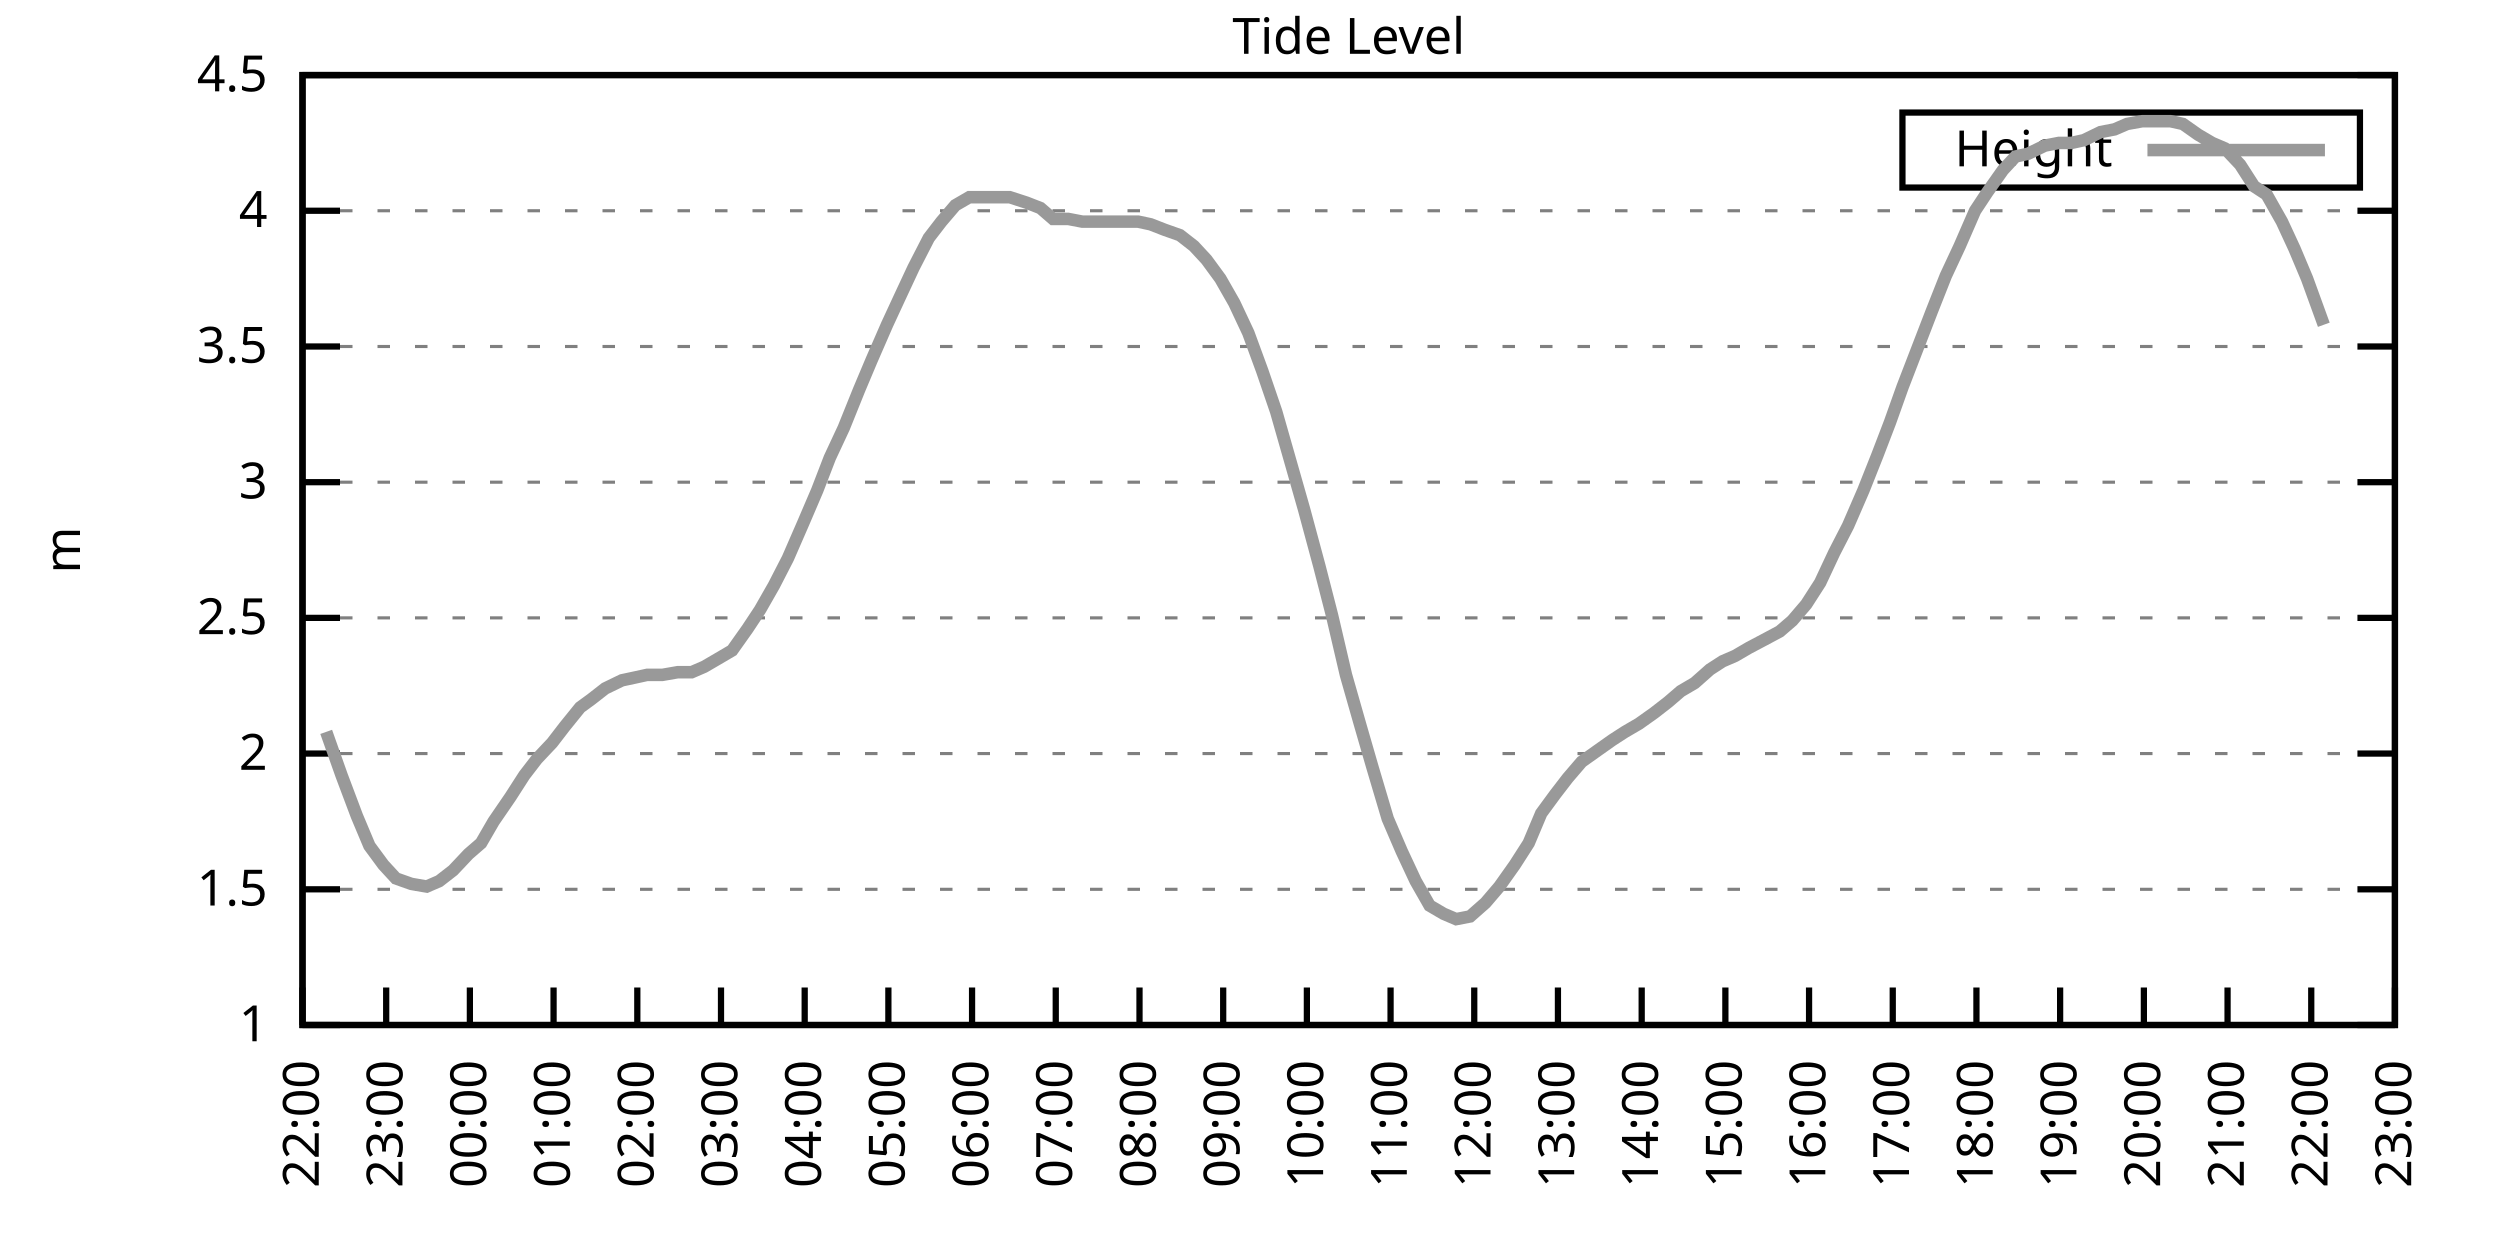
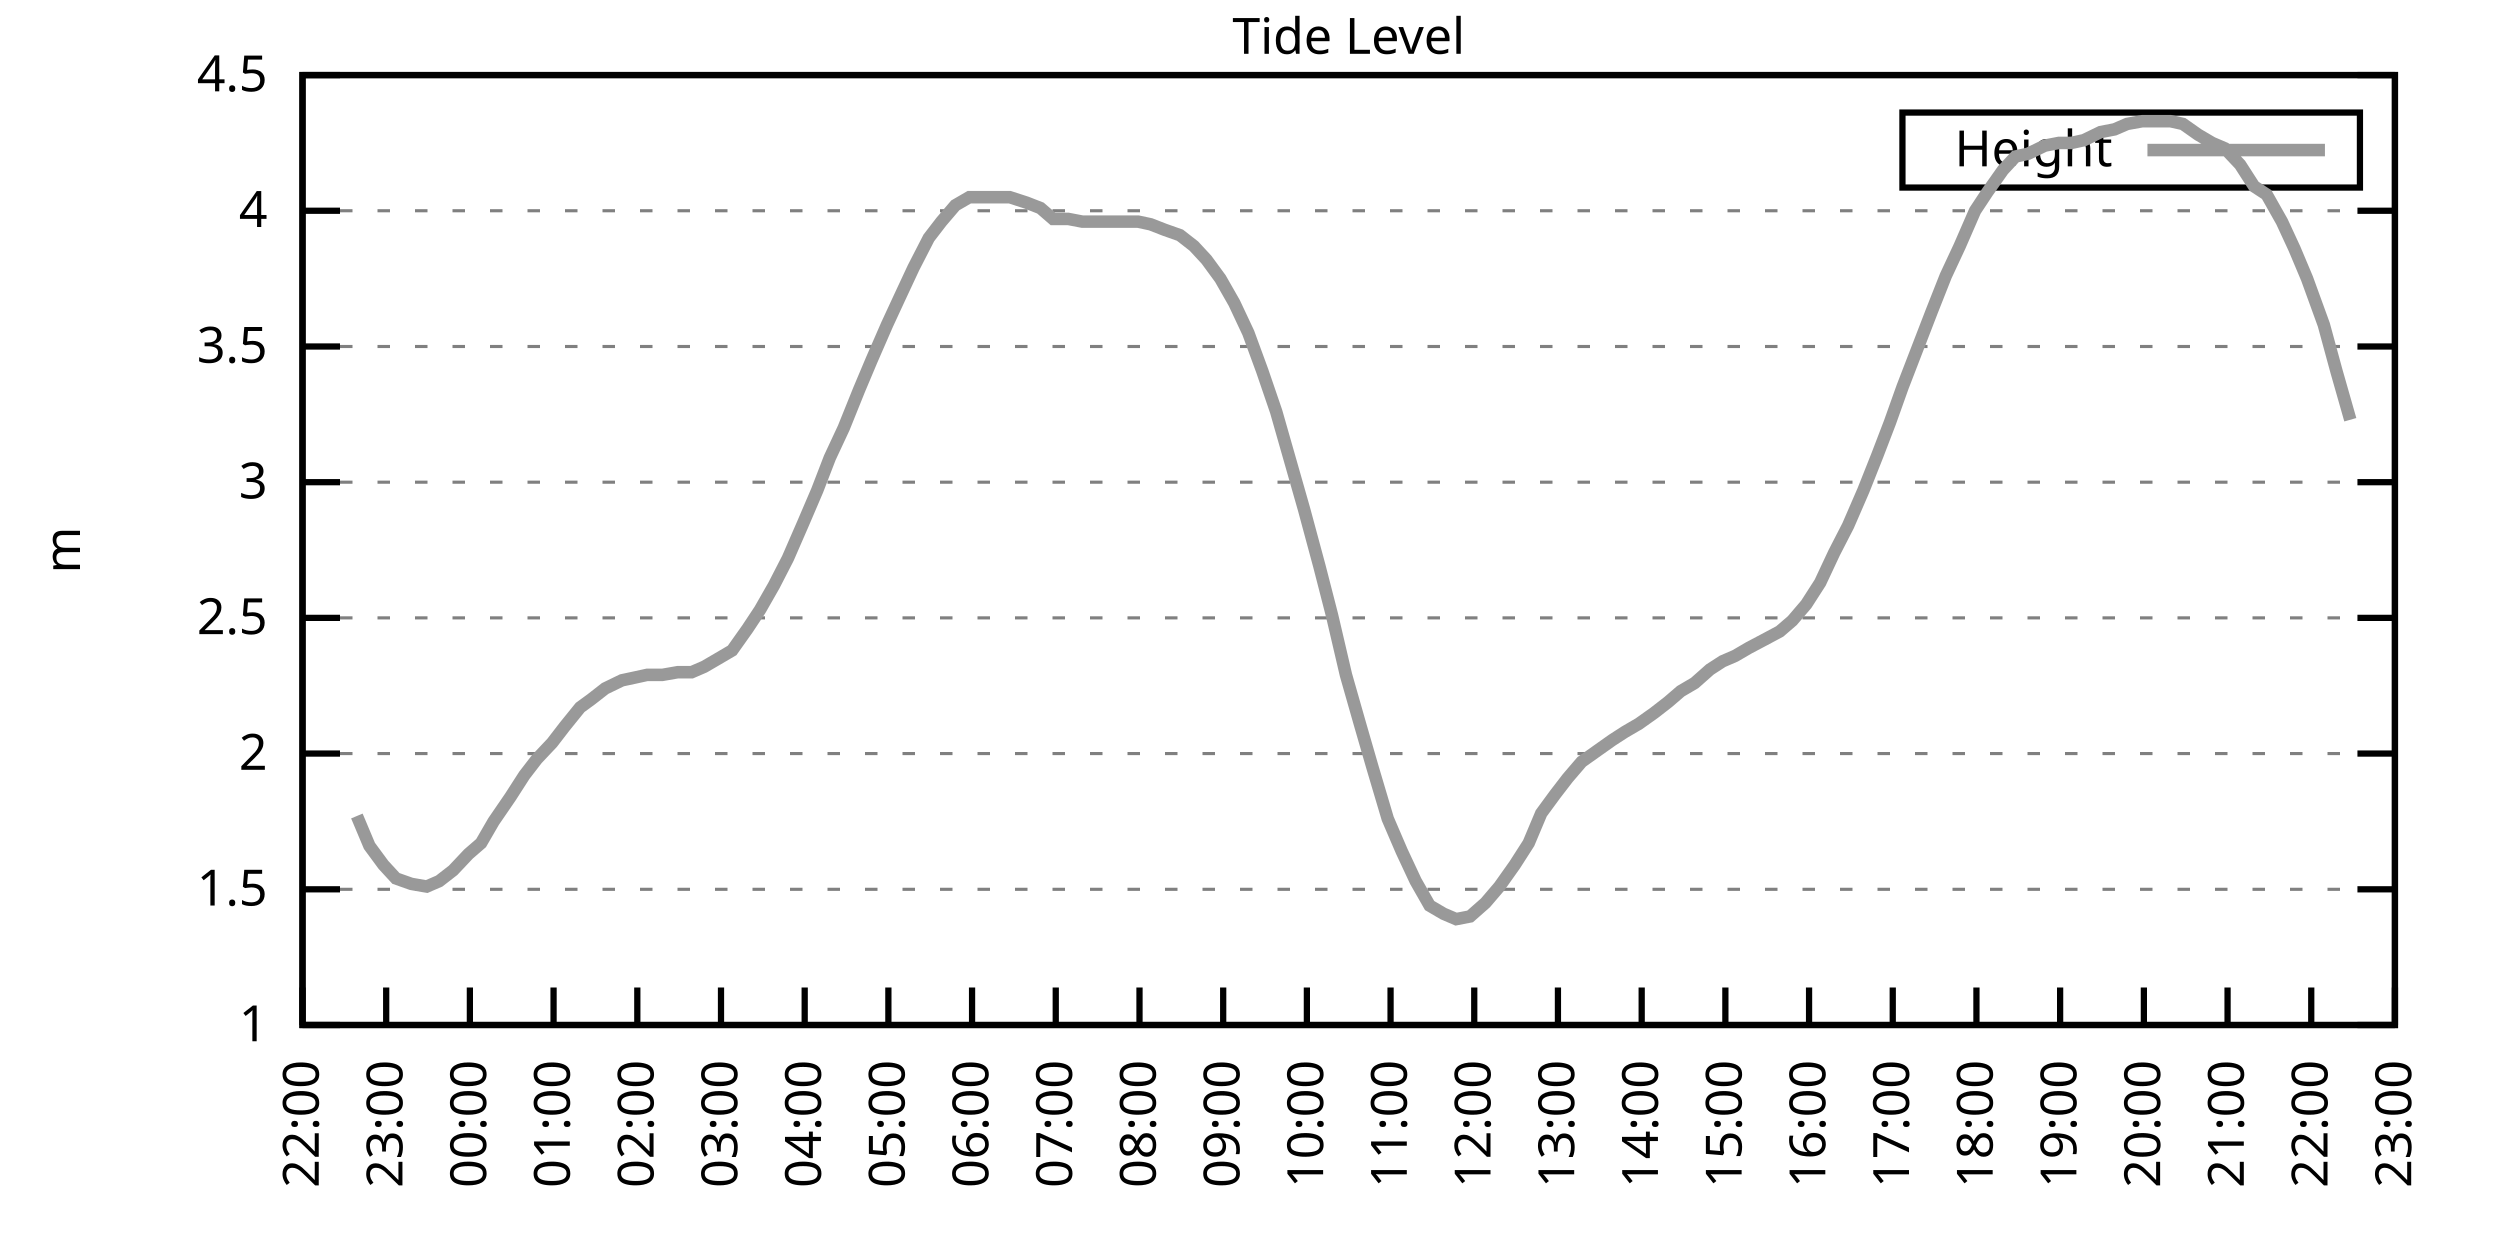
<svg xmlns="http://www.w3.org/2000/svg" xmlns:xlink="http://www.w3.org/1999/xlink" width="400" height="200" viewBox="0 0 400 200">
  <g id="gnuplot_canvas">
    <rect x="0" y="0" width="400" height="200" fill="none" />
    <defs>
      <circle id="gpDot" r="0.5" stroke-width="0.5" stroke="currentColor" />
      <path id="gpPt0" stroke-width="0.333" stroke="currentColor" d="M-1,0 h2 M0,-1 v2" />
      <path id="gpPt1" stroke-width="0.333" stroke="currentColor" d="M-1,-1 L1,1 M1,-1 L-1,1" />
      <path id="gpPt2" stroke-width="0.333" stroke="currentColor" d="M-1,0 L1,0 M0,-1 L0,1 M-1,-1 L1,1 M-1,1 L1,-1" />
      <rect id="gpPt3" stroke-width="0.333" stroke="currentColor" x="-1" y="-1" width="2" height="2" />
      <rect id="gpPt4" stroke-width="0.333" stroke="currentColor" fill="currentColor" x="-1" y="-1" width="2" height="2" />
      <circle id="gpPt5" stroke-width="0.333" stroke="currentColor" cx="0" cy="0" r="1" />
      <use xlink:href="#gpPt5" id="gpPt6" fill="currentColor" stroke="none" />
      <path id="gpPt7" stroke-width="0.333" stroke="currentColor" d="M0,-1.33 L-1.33,0.67 L1.33,0.67 z" />
      <use xlink:href="#gpPt7" id="gpPt8" fill="currentColor" stroke="none" />
      <use xlink:href="#gpPt7" id="gpPt9" stroke="currentColor" transform="rotate(180)" />
      <use xlink:href="#gpPt9" id="gpPt10" fill="currentColor" stroke="none" />
      <use xlink:href="#gpPt3" id="gpPt11" stroke="currentColor" transform="rotate(45)" />
      <use xlink:href="#gpPt11" id="gpPt12" fill="currentColor" stroke="none" />
      <path id="gpPt13" stroke-width="0.333" stroke="currentColor" d="M0,1.330 L1.265,0.411 L0.782,-1.067 L-0.782,-1.076 L-1.265,0.411 z" />
      <use xlink:href="#gpPt13" id="gpPt14" fill="currentColor" stroke="none" />
      <filter id="textbox" filterUnits="objectBoundingBox" x="0" y="0" height="1" width="1">
        <feFlood flood-color="white" flood-opacity="1" result="bgnd" />
        <feComposite in="SourceGraphic" in2="bgnd" operator="atop" />
      </filter>
      <filter id="greybox" filterUnits="objectBoundingBox" x="0" y="0" height="1" width="1">
        <feFlood flood-color="lightgrey" flood-opacity="1" result="grey" />
        <feComposite in="SourceGraphic" in2="grey" operator="atop" />
      </filter>
    </defs>
    <g fill="none" color="white" stroke="currentColor" stroke-width="1.00" stroke-linecap="butt" stroke-linejoin="miter">
</g>
    <g fill="none" color="black" stroke="currentColor" stroke-width="1.00" stroke-linecap="butt" stroke-linejoin="miter">
      <g stroke="none" shape-rendering="crispEdges">
        <polygon fill="rgb(255, 255, 255)" points="48.40,164.00 383.18,164.00 383.18,12.02 48.40,12.02 " />
      </g>
    </g>
    <g fill="none" color="black" stroke="currentColor" stroke-width="1.00" stroke-linecap="butt" stroke-linejoin="miter">
</g>
    <g fill="none" color="black" stroke="black" stroke-width="0.50" stroke-linecap="butt" stroke-linejoin="miter">
</g>
    <g fill="none" color="gray" stroke="currentColor" stroke-width="0.50" stroke-linecap="butt" stroke-linejoin="miter">
      <path stroke="gray" stroke-dasharray="2,4" class="gridline" d="M48.40,164.00 L383.19,164.00  " />
    </g>
    <g fill="none" color="gray" stroke="gray" stroke-width="1.00" stroke-linecap="butt" stroke-linejoin="miter">
</g>
    <g fill="none" color="black" stroke="currentColor" stroke-width="1.00" stroke-linecap="butt" stroke-linejoin="miter">
      <path stroke="black" d="M48.40,164.00 L54.40,164.00 M383.19,164.00 L377.19,164.00  " />
      <g transform="translate(42.80,166.60)" stroke="none" fill="black" font-family="Sans" font-size="8.00" text-anchor="end">
        <text>
          <tspan font-family="Sans"> 1</tspan>
        </text>
      </g>
    </g>
    <g fill="none" color="black" stroke="currentColor" stroke-width="1.00" stroke-linecap="butt" stroke-linejoin="miter">
</g>
    <g fill="none" color="black" stroke="black" stroke-width="0.50" stroke-linecap="butt" stroke-linejoin="miter">
</g>
    <g fill="none" color="gray" stroke="currentColor" stroke-width="0.50" stroke-linecap="butt" stroke-linejoin="miter">
      <path stroke="gray" stroke-dasharray="2,4" class="gridline" d="M48.40,142.29 L383.19,142.29  " />
    </g>
    <g fill="none" color="gray" stroke="gray" stroke-width="1.00" stroke-linecap="butt" stroke-linejoin="miter">
</g>
    <g fill="none" color="black" stroke="currentColor" stroke-width="1.00" stroke-linecap="butt" stroke-linejoin="miter">
      <path stroke="black" d="M48.40,142.29 L54.40,142.29 M383.19,142.29 L377.19,142.29  " />
      <g transform="translate(42.80,144.89)" stroke="none" fill="black" font-family="Sans" font-size="8.00" text-anchor="end">
        <text>
          <tspan font-family="Sans"> 1.5</tspan>
        </text>
      </g>
    </g>
    <g fill="none" color="black" stroke="currentColor" stroke-width="1.00" stroke-linecap="butt" stroke-linejoin="miter">
</g>
    <g fill="none" color="black" stroke="black" stroke-width="0.50" stroke-linecap="butt" stroke-linejoin="miter">
</g>
    <g fill="none" color="gray" stroke="currentColor" stroke-width="0.50" stroke-linecap="butt" stroke-linejoin="miter">
      <path stroke="gray" stroke-dasharray="2,4" class="gridline" d="M48.40,120.57 L383.19,120.57  " />
    </g>
    <g fill="none" color="gray" stroke="gray" stroke-width="1.00" stroke-linecap="butt" stroke-linejoin="miter">
</g>
    <g fill="none" color="black" stroke="currentColor" stroke-width="1.00" stroke-linecap="butt" stroke-linejoin="miter">
      <path stroke="black" d="M48.40,120.57 L54.40,120.57 M383.19,120.57 L377.19,120.57  " />
      <g transform="translate(42.80,123.17)" stroke="none" fill="black" font-family="Sans" font-size="8.00" text-anchor="end">
        <text>
          <tspan font-family="Sans"> 2</tspan>
        </text>
      </g>
    </g>
    <g fill="none" color="black" stroke="currentColor" stroke-width="1.00" stroke-linecap="butt" stroke-linejoin="miter">
</g>
    <g fill="none" color="black" stroke="black" stroke-width="0.50" stroke-linecap="butt" stroke-linejoin="miter">
</g>
    <g fill="none" color="gray" stroke="currentColor" stroke-width="0.50" stroke-linecap="butt" stroke-linejoin="miter">
      <path stroke="gray" stroke-dasharray="2,4" class="gridline" d="M48.40,98.86 L383.19,98.86  " />
    </g>
    <g fill="none" color="gray" stroke="gray" stroke-width="1.00" stroke-linecap="butt" stroke-linejoin="miter">
</g>
    <g fill="none" color="black" stroke="currentColor" stroke-width="1.00" stroke-linecap="butt" stroke-linejoin="miter">
      <path stroke="black" d="M48.40,98.86 L54.40,98.86 M383.19,98.86 L377.19,98.86  " />
      <g transform="translate(42.80,101.46)" stroke="none" fill="black" font-family="Sans" font-size="8.00" text-anchor="end">
        <text>
          <tspan font-family="Sans"> 2.5</tspan>
        </text>
      </g>
    </g>
    <g fill="none" color="black" stroke="currentColor" stroke-width="1.00" stroke-linecap="butt" stroke-linejoin="miter">
</g>
    <g fill="none" color="black" stroke="black" stroke-width="0.50" stroke-linecap="butt" stroke-linejoin="miter">
</g>
    <g fill="none" color="gray" stroke="currentColor" stroke-width="0.50" stroke-linecap="butt" stroke-linejoin="miter">
      <path stroke="gray" stroke-dasharray="2,4" class="gridline" d="M48.40,77.15 L383.19,77.15  " />
    </g>
    <g fill="none" color="gray" stroke="gray" stroke-width="1.00" stroke-linecap="butt" stroke-linejoin="miter">
</g>
    <g fill="none" color="black" stroke="currentColor" stroke-width="1.00" stroke-linecap="butt" stroke-linejoin="miter">
      <path stroke="black" d="M48.40,77.15 L54.40,77.15 M383.19,77.15 L377.19,77.15  " />
      <g transform="translate(42.80,79.75)" stroke="none" fill="black" font-family="Sans" font-size="8.00" text-anchor="end">
        <text>
          <tspan font-family="Sans"> 3</tspan>
        </text>
      </g>
    </g>
    <g fill="none" color="black" stroke="currentColor" stroke-width="1.00" stroke-linecap="butt" stroke-linejoin="miter">
</g>
    <g fill="none" color="black" stroke="black" stroke-width="0.50" stroke-linecap="butt" stroke-linejoin="miter">
</g>
    <g fill="none" color="gray" stroke="currentColor" stroke-width="0.50" stroke-linecap="butt" stroke-linejoin="miter">
      <path stroke="gray" stroke-dasharray="2,4" class="gridline" d="M48.40,55.44 L383.19,55.44  " />
    </g>
    <g fill="none" color="gray" stroke="gray" stroke-width="1.00" stroke-linecap="butt" stroke-linejoin="miter">
</g>
    <g fill="none" color="black" stroke="currentColor" stroke-width="1.00" stroke-linecap="butt" stroke-linejoin="miter">
      <path stroke="black" d="M48.40,55.44 L54.40,55.44 M383.19,55.44 L377.19,55.44  " />
      <g transform="translate(42.80,58.04)" stroke="none" fill="black" font-family="Sans" font-size="8.00" text-anchor="end">
        <text>
          <tspan font-family="Sans"> 3.5</tspan>
        </text>
      </g>
    </g>
    <g fill="none" color="black" stroke="currentColor" stroke-width="1.00" stroke-linecap="butt" stroke-linejoin="miter">
</g>
    <g fill="none" color="black" stroke="black" stroke-width="0.50" stroke-linecap="butt" stroke-linejoin="miter">
</g>
    <g fill="none" color="gray" stroke="currentColor" stroke-width="0.50" stroke-linecap="butt" stroke-linejoin="miter">
      <path stroke="gray" stroke-dasharray="2,4" class="gridline" d="M48.40,33.72 L383.19,33.72  " />
    </g>
    <g fill="none" color="gray" stroke="gray" stroke-width="1.00" stroke-linecap="butt" stroke-linejoin="miter">
</g>
    <g fill="none" color="black" stroke="currentColor" stroke-width="1.00" stroke-linecap="butt" stroke-linejoin="miter">
      <path stroke="black" d="M48.40,33.72 L54.40,33.72 M383.19,33.72 L377.19,33.72  " />
      <g transform="translate(42.80,36.32)" stroke="none" fill="black" font-family="Sans" font-size="8.00" text-anchor="end">
        <text>
          <tspan font-family="Sans"> 4</tspan>
        </text>
      </g>
    </g>
    <g fill="none" color="black" stroke="currentColor" stroke-width="1.00" stroke-linecap="butt" stroke-linejoin="miter">
</g>
    <g fill="none" color="black" stroke="black" stroke-width="0.50" stroke-linecap="butt" stroke-linejoin="miter">
</g>
    <g fill="none" color="gray" stroke="currentColor" stroke-width="0.50" stroke-linecap="butt" stroke-linejoin="miter">
      <path stroke="gray" stroke-dasharray="2,4" class="gridline" d="M48.40,12.01 L383.19,12.01  " />
    </g>
    <g fill="none" color="gray" stroke="gray" stroke-width="1.00" stroke-linecap="butt" stroke-linejoin="miter">
</g>
    <g fill="none" color="black" stroke="currentColor" stroke-width="1.00" stroke-linecap="butt" stroke-linejoin="miter">
      <path stroke="black" d="M48.40,12.01 L54.40,12.01 M383.19,12.01 L377.19,12.01  " />
      <g transform="translate(42.80,14.61)" stroke="none" fill="black" font-family="Sans" font-size="8.00" text-anchor="end">
        <text>
          <tspan font-family="Sans"> 4.5</tspan>
        </text>
      </g>
    </g>
    <g fill="none" color="black" stroke="currentColor" stroke-width="1.00" stroke-linecap="butt" stroke-linejoin="miter">
      <path stroke="black" d="M48.40,164.00 L48.40,158.00  " />
      <g transform="translate(51.00,169.60) rotate(270.00)" stroke="none" fill="black" font-family="Sans" font-size="8.00" text-anchor="end">
        <text>
          <tspan font-family="Sans">22:00</tspan>
        </text>
      </g>
    </g>
    <g fill="none" color="black" stroke="currentColor" stroke-width="1.00" stroke-linecap="butt" stroke-linejoin="miter">
      <path stroke="black" d="M61.79,164.00 L61.79,158.00  " />
      <g transform="translate(64.39,169.60) rotate(270.00)" stroke="none" fill="black" font-family="Sans" font-size="8.00" text-anchor="end">
        <text>
          <tspan font-family="Sans">23:00</tspan>
        </text>
      </g>
    </g>
    <g fill="none" color="black" stroke="currentColor" stroke-width="1.00" stroke-linecap="butt" stroke-linejoin="miter">
      <path stroke="black" d="M75.18,164.00 L75.18,158.00  " />
      <g transform="translate(77.78,169.60) rotate(270.00)" stroke="none" fill="black" font-family="Sans" font-size="8.00" text-anchor="end">
        <text>
          <tspan font-family="Sans">00:00</tspan>
        </text>
      </g>
    </g>
    <g fill="none" color="black" stroke="currentColor" stroke-width="1.00" stroke-linecap="butt" stroke-linejoin="miter">
      <path stroke="black" d="M88.57,164.00 L88.57,158.00  " />
      <g transform="translate(91.17,169.60) rotate(270.00)" stroke="none" fill="black" font-family="Sans" font-size="8.00" text-anchor="end">
        <text>
          <tspan font-family="Sans">01:00</tspan>
        </text>
      </g>
    </g>
    <g fill="none" color="black" stroke="currentColor" stroke-width="1.00" stroke-linecap="butt" stroke-linejoin="miter">
      <path stroke="black" d="M101.97,164.00 L101.97,158.00  " />
      <g transform="translate(104.57,169.60) rotate(270.00)" stroke="none" fill="black" font-family="Sans" font-size="8.00" text-anchor="end">
        <text>
          <tspan font-family="Sans">02:00</tspan>
        </text>
      </g>
    </g>
    <g fill="none" color="black" stroke="currentColor" stroke-width="1.00" stroke-linecap="butt" stroke-linejoin="miter">
      <path stroke="black" d="M115.36,164.00 L115.36,158.00  " />
      <g transform="translate(117.96,169.60) rotate(270.00)" stroke="none" fill="black" font-family="Sans" font-size="8.00" text-anchor="end">
        <text>
          <tspan font-family="Sans">03:00</tspan>
        </text>
      </g>
    </g>
    <g fill="none" color="black" stroke="currentColor" stroke-width="1.00" stroke-linecap="butt" stroke-linejoin="miter">
      <path stroke="black" d="M128.75,164.00 L128.75,158.00  " />
      <g transform="translate(131.35,169.60) rotate(270.00)" stroke="none" fill="black" font-family="Sans" font-size="8.00" text-anchor="end">
        <text>
          <tspan font-family="Sans">04:00</tspan>
        </text>
      </g>
    </g>
    <g fill="none" color="black" stroke="currentColor" stroke-width="1.00" stroke-linecap="butt" stroke-linejoin="miter">
      <path stroke="black" d="M142.14,164.00 L142.14,158.00  " />
      <g transform="translate(144.74,169.60) rotate(270.00)" stroke="none" fill="black" font-family="Sans" font-size="8.00" text-anchor="end">
        <text>
          <tspan font-family="Sans">05:00</tspan>
        </text>
      </g>
    </g>
    <g fill="none" color="black" stroke="currentColor" stroke-width="1.00" stroke-linecap="butt" stroke-linejoin="miter">
      <path stroke="black" d="M155.53,164.00 L155.53,158.00  " />
      <g transform="translate(158.13,169.60) rotate(270.00)" stroke="none" fill="black" font-family="Sans" font-size="8.00" text-anchor="end">
        <text>
          <tspan font-family="Sans">06:00</tspan>
        </text>
      </g>
    </g>
    <g fill="none" color="black" stroke="currentColor" stroke-width="1.00" stroke-linecap="butt" stroke-linejoin="miter">
      <path stroke="black" d="M168.92,164.00 L168.92,158.00  " />
      <g transform="translate(171.52,169.60) rotate(270.00)" stroke="none" fill="black" font-family="Sans" font-size="8.00" text-anchor="end">
        <text>
          <tspan font-family="Sans">07:00</tspan>
        </text>
      </g>
    </g>
    <g fill="none" color="black" stroke="currentColor" stroke-width="1.00" stroke-linecap="butt" stroke-linejoin="miter">
      <path stroke="black" d="M182.32,164.00 L182.32,158.00  " />
      <g transform="translate(184.92,169.60) rotate(270.00)" stroke="none" fill="black" font-family="Sans" font-size="8.00" text-anchor="end">
        <text>
          <tspan font-family="Sans">08:00</tspan>
        </text>
      </g>
    </g>
    <g fill="none" color="black" stroke="currentColor" stroke-width="1.00" stroke-linecap="butt" stroke-linejoin="miter">
      <path stroke="black" d="M195.71,164.00 L195.71,158.00  " />
      <g transform="translate(198.31,169.60) rotate(270.00)" stroke="none" fill="black" font-family="Sans" font-size="8.00" text-anchor="end">
        <text>
          <tspan font-family="Sans">09:00</tspan>
        </text>
      </g>
    </g>
    <g fill="none" color="black" stroke="currentColor" stroke-width="1.00" stroke-linecap="butt" stroke-linejoin="miter">
      <path stroke="black" d="M209.10,164.00 L209.10,158.00  " />
      <g transform="translate(211.70,169.60) rotate(270.00)" stroke="none" fill="black" font-family="Sans" font-size="8.00" text-anchor="end">
        <text>
          <tspan font-family="Sans">10:00</tspan>
        </text>
      </g>
    </g>
    <g fill="none" color="black" stroke="currentColor" stroke-width="1.00" stroke-linecap="butt" stroke-linejoin="miter">
      <path stroke="black" d="M222.49,164.00 L222.49,158.00  " />
      <g transform="translate(225.09,169.60) rotate(270.00)" stroke="none" fill="black" font-family="Sans" font-size="8.00" text-anchor="end">
        <text>
          <tspan font-family="Sans">11:00</tspan>
        </text>
      </g>
    </g>
    <g fill="none" color="black" stroke="currentColor" stroke-width="1.00" stroke-linecap="butt" stroke-linejoin="miter">
      <path stroke="black" d="M235.88,164.00 L235.88,158.00  " />
      <g transform="translate(238.48,169.60) rotate(270.00)" stroke="none" fill="black" font-family="Sans" font-size="8.00" text-anchor="end">
        <text>
          <tspan font-family="Sans">12:00</tspan>
        </text>
      </g>
    </g>
    <g fill="none" color="black" stroke="currentColor" stroke-width="1.00" stroke-linecap="butt" stroke-linejoin="miter">
      <path stroke="black" d="M249.27,164.00 L249.27,158.00  " />
      <g transform="translate(251.87,169.60) rotate(270.00)" stroke="none" fill="black" font-family="Sans" font-size="8.00" text-anchor="end">
        <text>
          <tspan font-family="Sans">13:00</tspan>
        </text>
      </g>
    </g>
    <g fill="none" color="black" stroke="currentColor" stroke-width="1.00" stroke-linecap="butt" stroke-linejoin="miter">
      <path stroke="black" d="M262.67,164.00 L262.67,158.00  " />
      <g transform="translate(265.27,169.60) rotate(270.00)" stroke="none" fill="black" font-family="Sans" font-size="8.00" text-anchor="end">
        <text>
          <tspan font-family="Sans">14:00</tspan>
        </text>
      </g>
    </g>
    <g fill="none" color="black" stroke="currentColor" stroke-width="1.00" stroke-linecap="butt" stroke-linejoin="miter">
      <path stroke="black" d="M276.06,164.00 L276.06,158.00  " />
      <g transform="translate(278.66,169.60) rotate(270.00)" stroke="none" fill="black" font-family="Sans" font-size="8.00" text-anchor="end">
        <text>
          <tspan font-family="Sans">15:00</tspan>
        </text>
      </g>
    </g>
    <g fill="none" color="black" stroke="currentColor" stroke-width="1.00" stroke-linecap="butt" stroke-linejoin="miter">
      <path stroke="black" d="M289.45,164.00 L289.45,158.00  " />
      <g transform="translate(292.05,169.60) rotate(270.00)" stroke="none" fill="black" font-family="Sans" font-size="8.00" text-anchor="end">
        <text>
          <tspan font-family="Sans">16:00</tspan>
        </text>
      </g>
    </g>
    <g fill="none" color="black" stroke="currentColor" stroke-width="1.00" stroke-linecap="butt" stroke-linejoin="miter">
      <path stroke="black" d="M302.84,164.00 L302.84,158.00  " />
      <g transform="translate(305.44,169.60) rotate(270.00)" stroke="none" fill="black" font-family="Sans" font-size="8.00" text-anchor="end">
        <text>
          <tspan font-family="Sans">17:00</tspan>
        </text>
      </g>
    </g>
    <g fill="none" color="black" stroke="currentColor" stroke-width="1.00" stroke-linecap="butt" stroke-linejoin="miter">
      <path stroke="black" d="M316.23,164.00 L316.23,158.00  " />
      <g transform="translate(318.83,169.60) rotate(270.00)" stroke="none" fill="black" font-family="Sans" font-size="8.00" text-anchor="end">
        <text>
          <tspan font-family="Sans">18:00</tspan>
        </text>
      </g>
    </g>
    <g fill="none" color="black" stroke="currentColor" stroke-width="1.00" stroke-linecap="butt" stroke-linejoin="miter">
      <path stroke="black" d="M329.62,164.00 L329.62,158.00  " />
      <g transform="translate(332.22,169.60) rotate(270.00)" stroke="none" fill="black" font-family="Sans" font-size="8.00" text-anchor="end">
        <text>
          <tspan font-family="Sans">19:00</tspan>
        </text>
      </g>
    </g>
    <g fill="none" color="black" stroke="currentColor" stroke-width="1.00" stroke-linecap="butt" stroke-linejoin="miter">
      <path stroke="black" d="M343.02,164.00 L343.02,158.00  " />
      <g transform="translate(345.62,169.60) rotate(270.00)" stroke="none" fill="black" font-family="Sans" font-size="8.00" text-anchor="end">
        <text>
          <tspan font-family="Sans">20:00</tspan>
        </text>
      </g>
    </g>
    <g fill="none" color="black" stroke="currentColor" stroke-width="1.00" stroke-linecap="butt" stroke-linejoin="miter">
      <path stroke="black" d="M356.41,164.00 L356.41,158.00  " />
      <g transform="translate(359.01,169.60) rotate(270.00)" stroke="none" fill="black" font-family="Sans" font-size="8.00" text-anchor="end">
        <text>
          <tspan font-family="Sans">21:00</tspan>
        </text>
      </g>
    </g>
    <g fill="none" color="black" stroke="currentColor" stroke-width="1.00" stroke-linecap="butt" stroke-linejoin="miter">
      <path stroke="black" d="M369.80,164.00 L369.80,158.00  " />
      <g transform="translate(372.40,169.60) rotate(270.00)" stroke="none" fill="black" font-family="Sans" font-size="8.00" text-anchor="end">
        <text>
          <tspan font-family="Sans">22:00</tspan>
        </text>
      </g>
    </g>
    <g fill="none" color="black" stroke="currentColor" stroke-width="1.00" stroke-linecap="butt" stroke-linejoin="miter">
      <path stroke="black" d="M383.19,164.00 L383.19,158.00  " />
      <g transform="translate(385.79,169.60) rotate(270.00)" stroke="none" fill="black" font-family="Sans" font-size="8.00" text-anchor="end">
        <text>
          <tspan font-family="Sans">23:00</tspan>
        </text>
      </g>
    </g>
    <g fill="none" color="black" stroke="currentColor" stroke-width="1.00" stroke-linecap="butt" stroke-linejoin="miter">
</g>
    <g fill="none" color="black" stroke="currentColor" stroke-width="1.00" stroke-linecap="butt" stroke-linejoin="miter">
      <path stroke="black" d="M48.40,12.01 L48.40,164.00 L383.19,164.00 L383.19,12.01 L48.40,12.01 Z  " />
    </g>
    <g fill="none" color="black" stroke="currentColor" stroke-width="1.00" stroke-linecap="butt" stroke-linejoin="miter">
</g>
    <g fill="none" color="black" stroke="currentColor" stroke-width="1.00" stroke-linecap="butt" stroke-linejoin="miter">
      <path stroke="black" d="M304.39,30.01 L304.39,18.01 L377.59,18.01 L377.59,30.01 L304.39,30.01 Z  " />
    </g>
    <g id="Tide_level_plot_1">
      <g fill="none" color="white" stroke="black" stroke-width="2.00" stroke-linecap="butt" stroke-linejoin="miter">
</g>
      <g fill="none" color="black" stroke="currentColor" stroke-width="2.00" stroke-linecap="butt" stroke-linejoin="miter">
        <g transform="translate(337.99,26.61)" stroke="none" fill="black" font-family="Sans" font-size="8.00" text-anchor="end">
          <text>
            <tspan font-family="Sans">Height</tspan>
          </text>
        </g>
      </g>
      <g fill="none" color="black" stroke="currentColor" stroke-width="2.00" stroke-linecap="butt" stroke-linejoin="miter">
-         <path stroke="rgb(153, 153, 153)" d="M343.59,24.01 L371.99,24.01 M52.19,117.10 L54.65,124.05 L57.10,130.56 L59.11,135.34 L61.35,138.38 L63.35,140.55   L65.81,141.42 L68.26,141.85 L70.27,140.98 L72.50,139.25 L74.96,136.64 L76.97,134.90 L78.98,131.43 L81.66,127.52   L83.89,124.05 L85.90,121.44 L88.35,118.84 L90.36,116.23 L92.82,113.19 L94.60,111.89 L96.83,110.15 L99.51,108.85   L101.52,108.42 L103.53,107.98 L105.98,107.98 L108.44,107.55 L110.67,107.55 L112.68,106.68 L114.91,105.38 L117.14,104.07   L119.60,100.60 L121.61,97.56 L123.84,93.65 L126.07,89.31 L128.53,83.66 L130.76,78.45 L132.77,73.24 L135.00,68.46   L137.45,62.38 L139.46,57.61 L141.92,51.96 L143.93,47.62 L146.16,42.84 L148.61,38.07 L150.62,35.46 L152.85,32.85   L155.09,31.55 L157.54,31.55 L159.55,31.55 L161.56,31.55 L164.24,32.42 L166.47,33.29 L168.48,35.03 L170.93,35.03   L173.17,35.46 L175.17,35.46 L177.18,35.46 L179.86,35.46 L182.09,35.46 L184.10,35.89 L186.33,36.76 L188.79,37.63   L191.02,39.37 L193.03,41.54 L195.26,44.58 L197.49,48.49 L199.73,53.26 L201.96,59.34 L204.19,65.86 L206.42,73.67   L208.65,81.49 L211.11,90.61 L213.12,98.43 L215.35,107.98 L217.58,115.80 L219.59,122.75 L222.04,131.00 L224.28,136.21   L226.51,140.98 L228.74,144.89 L230.97,146.20 L232.98,147.06 L235.21,146.63 L237.67,144.46 L239.90,141.85 L242.36,138.38   L244.59,134.90 L246.60,130.13 L248.83,127.09 L250.84,124.48 L253.07,121.88 L255.52,120.14 L257.98,118.40 L259.99,117.10   L262.22,115.80 L264.67,114.06 L266.91,112.32 L268.92,110.59 L271.15,109.28 L273.60,107.11 L275.61,105.81 L277.62,104.94   L279.85,103.64 L282.31,102.34 L284.76,101.03 L286.77,99.30 L289.00,96.69 L291.23,93.22 L293.47,88.44 L295.70,84.10   L298.15,78.45 L300.39,72.81 L302.39,67.59 L304.40,61.95 L307.08,55.00 L309.09,49.79 L311.32,44.15 L313.55,39.37   L316.01,33.72 L318.02,30.68 L320.47,27.21 L322.48,25.04 L324.49,24.60 L327.17,23.30 L329.40,22.87 L331.41,22.87   L333.42,22.43 L336.10,21.13 L338.33,20.70 L340.34,19.83 L342.79,19.39 L345.02,19.39 L347.26,19.39 L349.26,19.83   L351.72,21.56 L353.95,22.87 L355.96,23.73 L358.42,26.34 L360.65,29.81 L362.66,31.12 L365.11,35.46 L367.12,39.80   L369.13,44.58 L371.81,51.96  " />
+         <path stroke="rgb(153, 153, 153)" d="M343.59,24.01 L371.99,24.01 M57.10,130.56 L59.11,135.34 L61.35,138.38 L63.35,140.55 L65.81,141.42 L68.26,141.85   L70.27,140.98 L72.50,139.25 L74.96,136.64 L76.97,134.90 L78.98,131.43 L81.66,127.52 L83.89,124.05 L85.90,121.44   L88.35,118.84 L90.36,116.23 L92.82,113.19 L94.60,111.89 L96.83,110.15 L99.51,108.85 L101.52,108.42 L103.53,107.98   L105.98,107.98 L108.44,107.55 L110.67,107.55 L112.68,106.68 L114.91,105.38 L117.14,104.07 L119.60,100.60 L121.61,97.56   L123.84,93.65 L126.07,89.31 L128.53,83.66 L130.76,78.45 L132.77,73.24 L135.00,68.46 L137.45,62.38 L139.46,57.61   L141.92,51.96 L143.93,47.62 L146.16,42.84 L148.61,38.07 L150.62,35.46 L152.85,32.85 L155.09,31.55 L157.54,31.55   L159.55,31.55 L161.56,31.55 L164.24,32.42 L166.47,33.29 L168.48,35.03 L170.93,35.03 L173.17,35.46 L175.17,35.46   L177.18,35.46 L179.86,35.46 L182.09,35.46 L184.10,35.89 L186.33,36.76 L188.79,37.63 L191.02,39.37 L193.03,41.54   L195.26,44.58 L197.49,48.49 L199.73,53.26 L201.96,59.34 L204.19,65.86 L206.42,73.67 L208.65,81.49 L211.11,90.61   L213.12,98.43 L215.35,107.98 L217.58,115.80 L219.59,122.75 L222.04,131.00 L224.28,136.21 L226.51,140.98 L228.74,144.89   L230.97,146.20 L232.98,147.06 L235.21,146.63 L237.67,144.46 L239.90,141.85 L242.36,138.38 L244.59,134.90 L246.60,130.13   L248.83,127.09 L250.84,124.48 L253.07,121.88 L255.52,120.14 L257.98,118.40 L259.99,117.10 L262.22,115.80 L264.67,114.06   L266.91,112.32 L268.92,110.59 L271.15,109.28 L273.60,107.11 L275.61,105.81 L277.62,104.94 L279.85,103.64 L282.31,102.34   L284.76,101.03 L286.77,99.30 L289.00,96.69 L291.23,93.22 L293.47,88.44 L295.70,84.10 L298.15,78.45 L300.39,72.81   L302.39,67.59 L304.40,61.95 L307.08,55.00 L309.09,49.79 L311.32,44.15 L313.55,39.37 L316.01,33.72 L318.02,30.68   L320.47,27.21 L322.48,25.04 L324.49,24.60 L327.17,23.30 L329.40,22.87 L331.41,22.87 L333.42,22.43 L336.10,21.13   L338.33,20.70 L340.34,19.83 L342.79,19.39 L345.02,19.39 L347.26,19.39 L349.26,19.83 L351.72,21.56 L353.95,22.87   L355.96,23.73 L358.42,26.34 L360.65,29.81 L362.66,31.12 L365.11,35.46 L367.12,39.80 L369.13,44.58 L371.81,51.96   L373.82,59.34 L376.05,67.16  " />
      </g>
    </g>
    <g fill="none" color="black" stroke="currentColor" stroke-width="2.00" stroke-linecap="butt" stroke-linejoin="miter">
</g>
    <g fill="none" color="black" stroke="black" stroke-width="1.00" stroke-linecap="butt" stroke-linejoin="miter">
</g>
    <g fill="none" color="black" stroke="currentColor" stroke-width="1.00" stroke-linecap="butt" stroke-linejoin="miter">
      <path stroke="black" d="M48.40,12.01 L48.40,164.00 L383.19,164.00 L383.19,12.01 L48.40,12.01 Z  " />
      <g transform="translate(12.80,88.01) rotate(270.00)" stroke="none" fill="black" font-family="Sans" font-size="8.00" text-anchor="middle">
        <text>
          <tspan font-family="Sans">m</tspan>
        </text>
      </g>
    </g>
    <g fill="none" color="black" stroke="currentColor" stroke-width="1.00" stroke-linecap="butt" stroke-linejoin="miter">
</g>
    <g fill="none" color="black" stroke="currentColor" stroke-width="1.00" stroke-linecap="butt" stroke-linejoin="miter">
      <g transform="translate(215.79,8.61)" stroke="none" fill="black" font-family="Sans" font-size="8.00" text-anchor="middle">
        <text>
          <tspan font-family="Sans">Tide Level</tspan>
        </text>
      </g>
    </g>
    <g fill="none" color="black" stroke="currentColor" stroke-width="1.00" stroke-linecap="butt" stroke-linejoin="miter">
</g>
  </g>
</svg>
